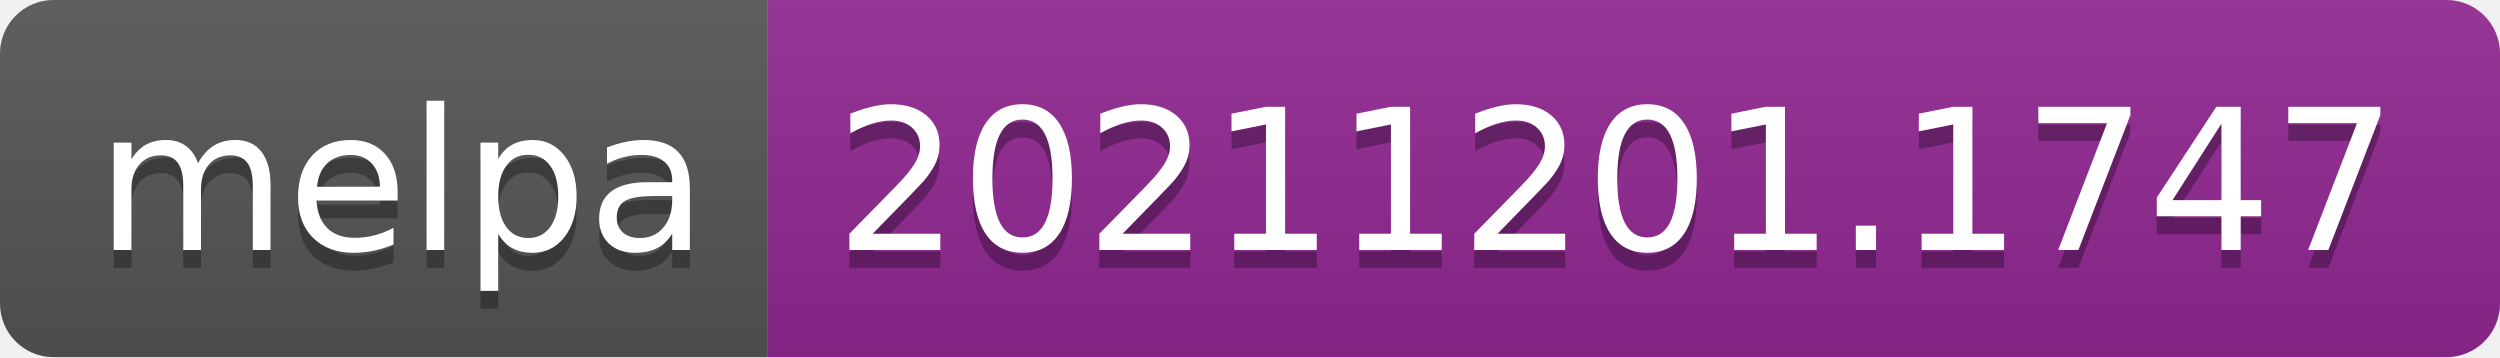
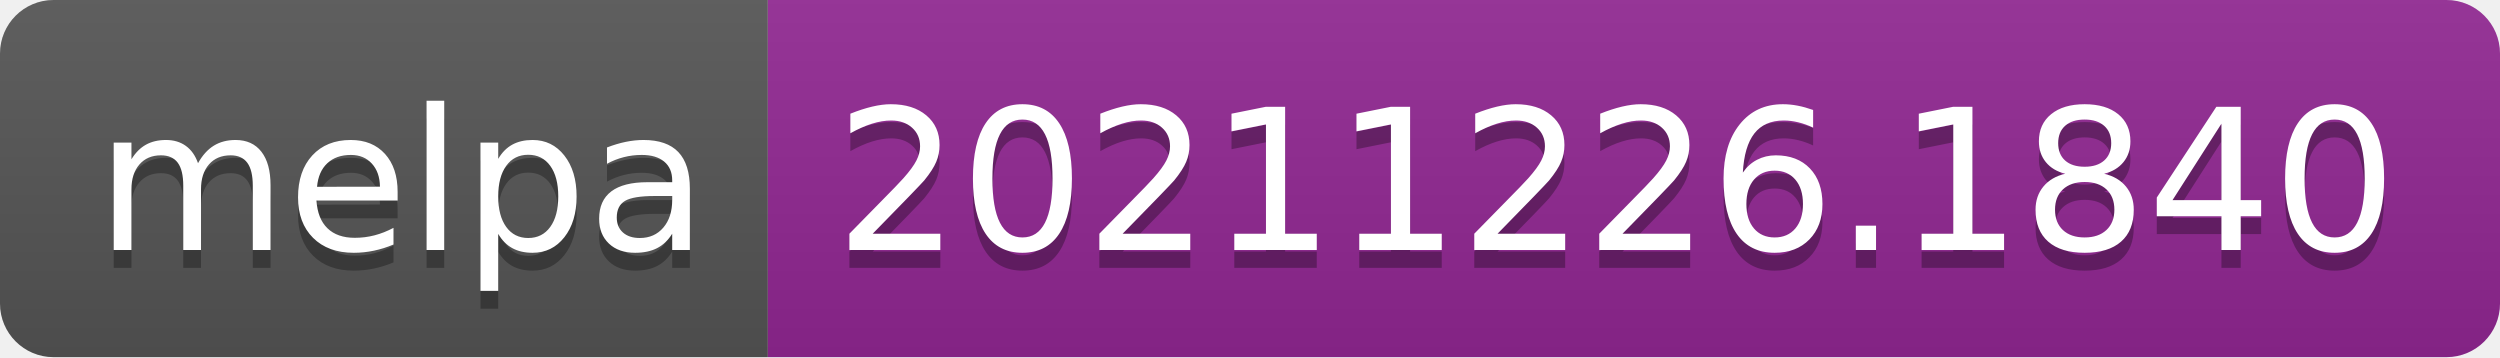
- <svg xmlns="http://www.w3.org/2000/svg" width="140" height="20" role="img" aria-label="melpa: 20211201.1747">
+ <svg xmlns="http://www.w3.org/2000/svg" width="140" height="20" role="img" aria-label="melpa: 20211226.1840">
  <linearGradient id="s" x2="0" y2="100%">
    <stop offset="0" stop-color="#bbb" stop-opacity=".1" />
    <stop offset="1" stop-opacity=".1" />
  </linearGradient>
  <clipPath id="r">
    <rect width="140" height="20" rx="3" fill="#fff" />
  </clipPath>
  <g clip-path="url(#r)">
    <rect width="43" height="20" fill="#555" />
    <rect x="43" width="97" height="20" fill="#922793" />
    <rect width="140" height="20" fill="url(#s)" />
  </g>
  <g fill="#fff" text-anchor="middle" font-family="Verdana,Geneva,DejaVu Sans,sans-serif" text-rendering="geometricPrecision" font-size="110">
    <text aria-hidden="true" x="225" y="150" fill="#010101" fill-opacity=".3" transform="scale(.1)" textLength="330">melpa</text>
    <text x="225" y="140" transform="scale(.1)" fill="#fff" textLength="330">melpa</text>
-     <text aria-hidden="true" x="905" y="150" fill="#010101" fill-opacity=".3" transform="scale(.1)" textLength="870">20211201.1747</text>
-     <text x="905" y="140" transform="scale(.1)" fill="#fff" textLength="870">20211201.1747</text>
+     <text aria-hidden="true" x="905" y="150" fill="#010101" fill-opacity=".3" transform="scale(.1)" textLength="870">20211226.1840</text>
+     <text x="905" y="140" transform="scale(.1)" fill="#fff" textLength="870">20211226.1840</text>
  </g>
</svg>
